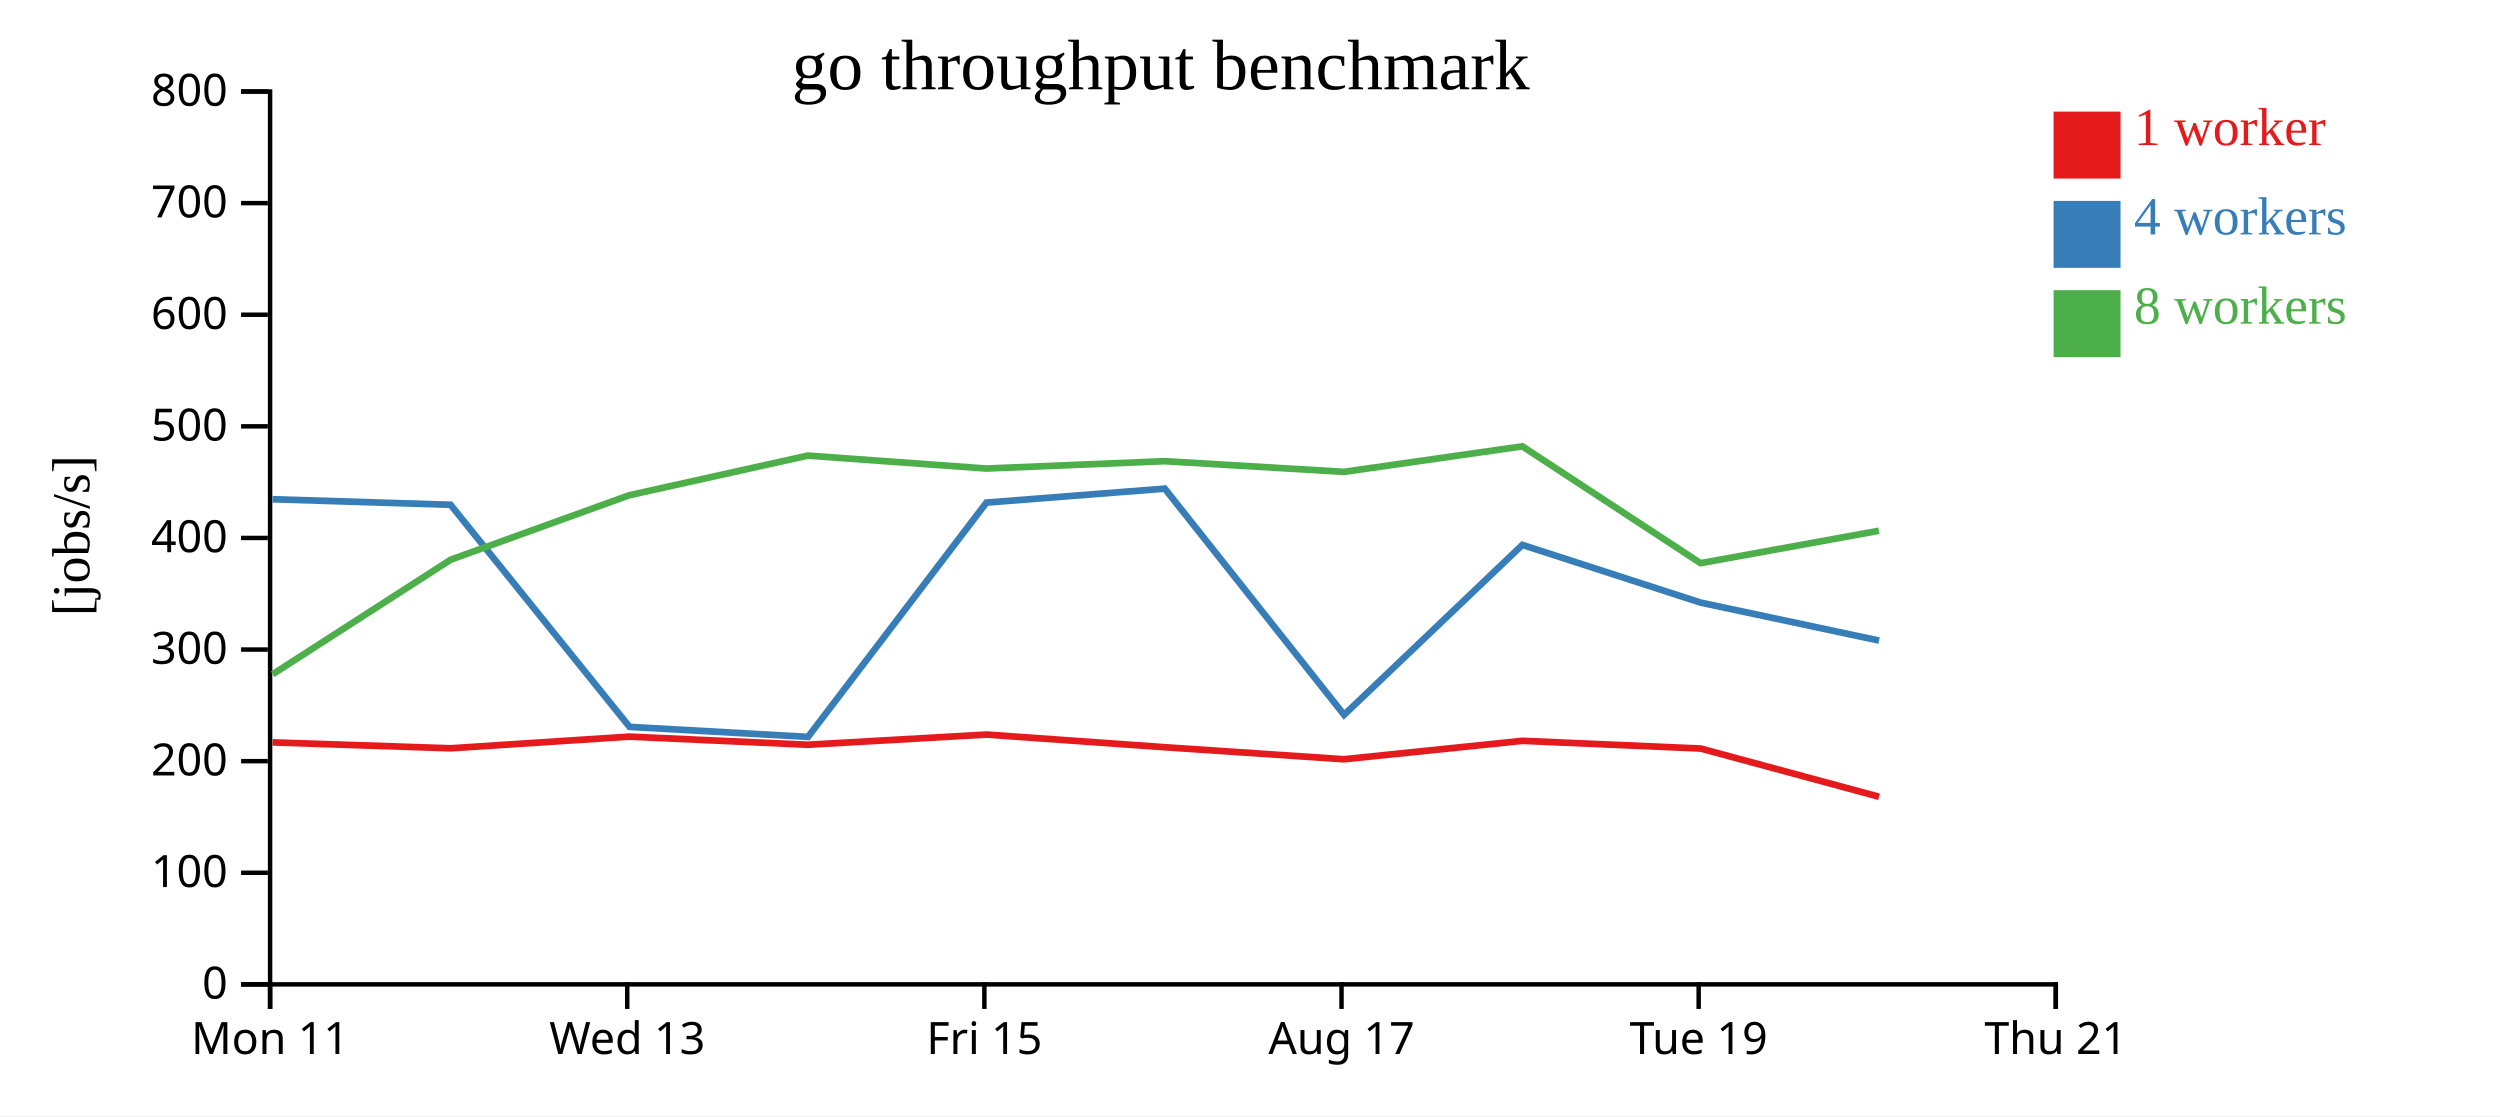
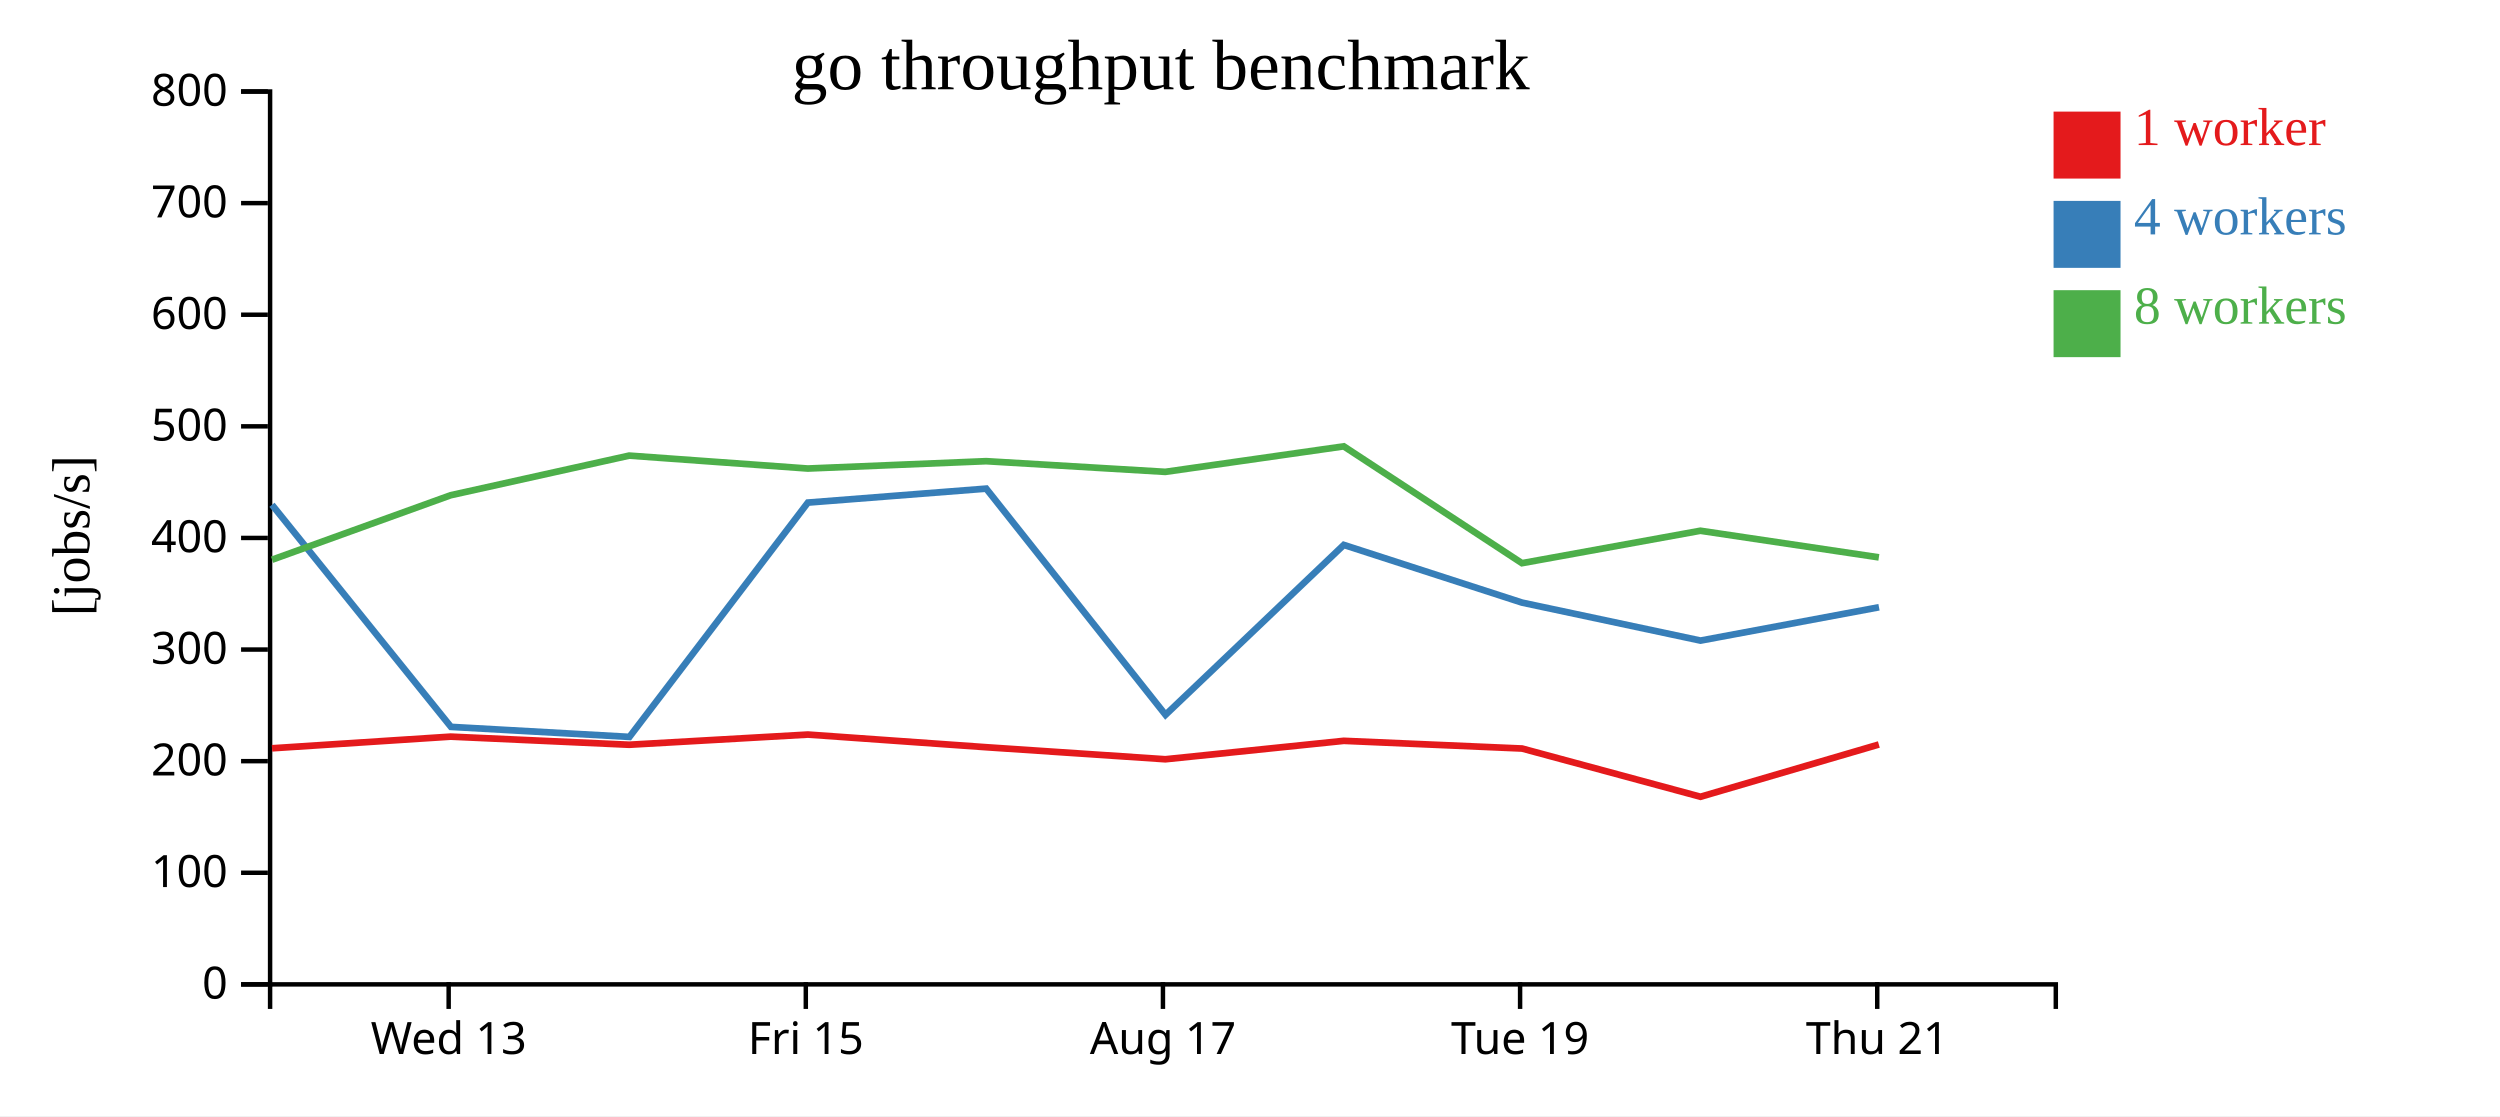
<svg xmlns="http://www.w3.org/2000/svg" width="560" height="250">
  <rect width="100%" height="100%" fill="white" />
  <g transform="translate(60,20)">
    <g transform="translate(0,200)" fill="none" font-size="10" font-family="sans-serif" text-anchor="middle">
      <path class="domain" stroke="currentColor" d="M0.5,6V0.5H400.5V6" />
-       <g class="tick" opacity="1" transform="translate(0.5,0)">
-         <line stroke="currentColor" y2="6" />
-         <text fill="currentColor" y="9" dy="0.71em">Mon 11</text>
-       </g>
-       <g class="tick" opacity="1" transform="translate(80.5,0)">
+       <g class="tick" opacity="1" transform="translate(40.5,0)">
        <line stroke="currentColor" y2="6" />
        <text fill="currentColor" y="9" dy="0.71em">Wed 13</text>
      </g>
-       <g class="tick" opacity="1" transform="translate(160.5,0)">
+       <g class="tick" opacity="1" transform="translate(120.5,0)">
        <line stroke="currentColor" y2="6" />
        <text fill="currentColor" y="9" dy="0.71em">Fri 15</text>
      </g>
-       <g class="tick" opacity="1" transform="translate(240.5,0)">
+       <g class="tick" opacity="1" transform="translate(200.5,0)">
        <line stroke="currentColor" y2="6" />
        <text fill="currentColor" y="9" dy="0.71em">Aug 17</text>
      </g>
-       <g class="tick" opacity="1" transform="translate(320.5,0)">
+       <g class="tick" opacity="1" transform="translate(280.5,0)">
        <line stroke="currentColor" y2="6" />
        <text fill="currentColor" y="9" dy="0.71em">Tue 19</text>
      </g>
-       <g class="tick" opacity="1" transform="translate(400.5,0)">
+       <g class="tick" opacity="1" transform="translate(360.5,0)">
        <line stroke="currentColor" y2="6" />
        <text fill="currentColor" y="9" dy="0.71em">Thu 21</text>
      </g>
    </g>
    <g fill="none" font-size="10" font-family="sans-serif" text-anchor="end">
      <path class="domain" stroke="currentColor" d="M-6,200.5H0.5V0.5H-6" />
      <g class="tick" opacity="1" transform="translate(0,200.5)">
        <line stroke="currentColor" x2="-6" />
        <text fill="currentColor" x="-9" dy="0.32em">0</text>
      </g>
      <g class="tick" opacity="1" transform="translate(0,175.5)">
        <line stroke="currentColor" x2="-6" />
        <text fill="currentColor" x="-9" dy="0.32em">100</text>
      </g>
      <g class="tick" opacity="1" transform="translate(0,150.5)">
        <line stroke="currentColor" x2="-6" />
        <text fill="currentColor" x="-9" dy="0.32em">200</text>
      </g>
      <g class="tick" opacity="1" transform="translate(0,125.5)">
        <line stroke="currentColor" x2="-6" />
        <text fill="currentColor" x="-9" dy="0.32em">300</text>
      </g>
      <g class="tick" opacity="1" transform="translate(0,100.5)">
        <line stroke="currentColor" x2="-6" />
        <text fill="currentColor" x="-9" dy="0.32em">400</text>
      </g>
      <g class="tick" opacity="1" transform="translate(0,75.5)">
        <line stroke="currentColor" x2="-6" />
        <text fill="currentColor" x="-9" dy="0.32em">500</text>
      </g>
      <g class="tick" opacity="1" transform="translate(0,50.5)">
        <line stroke="currentColor" x2="-6" />
        <text fill="currentColor" x="-9" dy="0.32em">600</text>
      </g>
      <g class="tick" opacity="1" transform="translate(0,25.5)">
        <line stroke="currentColor" x2="-6" />
        <text fill="currentColor" x="-9" dy="0.32em">700</text>
      </g>
      <g class="tick" opacity="1" transform="translate(0,0.5)">
        <line stroke="currentColor" x2="-6" />
        <text fill="currentColor" x="-9" dy="0.32em">800</text>
      </g>
    </g>
    <text text-anchor="middle" style="font-size: 12px" transform="rotate(-90)" y="-40" x="-100">[jobs/s]</text>
    <text text-anchor="middle" style="font-size: 16px" y="0" x="200">go throughput benchmark</text>
-     <path class="line" fill="none" stroke="#e41a1c" stroke-width="1.5" d="M1.034,146.294L40.928,147.617L80.956,145.007L120.942,146.825L160.97,144.543L200.911,147.379L241.038,150.075L281.013,145.946L320.943,147.671L360.907,158.475" />
-     <path class="line" fill="none" stroke="#377eb8" stroke-width="1.5" d="M1.026,91.83L40.922,93.071L81.015,142.82L120.994,145.067L160.963,92.581L200.912,89.454L241.076,140.122L281.01,102.063L320.94,114.985L360.915,123.493" />
-     <path class="line" fill="none" stroke="#4daf4a" stroke-width="1.5" d="M1.067,131.034L40.944,105.375L80.946,90.933L120.928,82.057L160.954,84.952L200.895,83.305L241.019,85.697L281.002,79.981L320.923,106.15L360.881,98.888" />
+     <path class="line" fill="none" stroke="#e41a1c" stroke-width="1.5" d="M0.928,147.617L40.956,145.007L80.942,146.825L120.97,144.543L160.911,147.379L201.038,150.075L241.013,145.946L280.943,147.671L320.907,158.475L360.861,146.769" />
+     <path class="line" fill="none" stroke="#377eb8" stroke-width="1.5" d="M0.922,93.071L41.015,142.82L80.994,145.067L120.963,92.581L160.912,89.454L201.076,140.122L241.01,102.063L280.94,114.985L320.915,123.493L360.895,116.023" />
+     <path class="line" fill="none" stroke="#4daf4a" stroke-width="1.5" d="M0.944,105.375L40.946,90.933L80.928,82.057L120.954,84.952L160.895,83.305L201.019,85.697L241.002,79.981L280.923,106.15L320.881,98.888L360.867,104.853" />
    <rect class="dot" x="400" y="5" width="15" height="15" style="fill: #e41a1c;" />
    <rect class="dot" x="400" y="25" width="15" height="15" style="fill: #377eb8;" />
    <rect class="dot" x="400" y="45" width="15" height="15" style="fill: #4daf4a;" />
    <text class="label" x="418" y="12.5" style="fill: #e41a1c; alignment-baseline: middle;" text-anchor="left">1 worker</text>
    <text class="label" x="418" y="32.5" style="fill: #377eb8; alignment-baseline: middle;" text-anchor="left">4 workers</text>
    <text class="label" x="418" y="52.5" style="fill: #4daf4a; alignment-baseline: middle;" text-anchor="left">8 workers</text>
  </g>
</svg>
